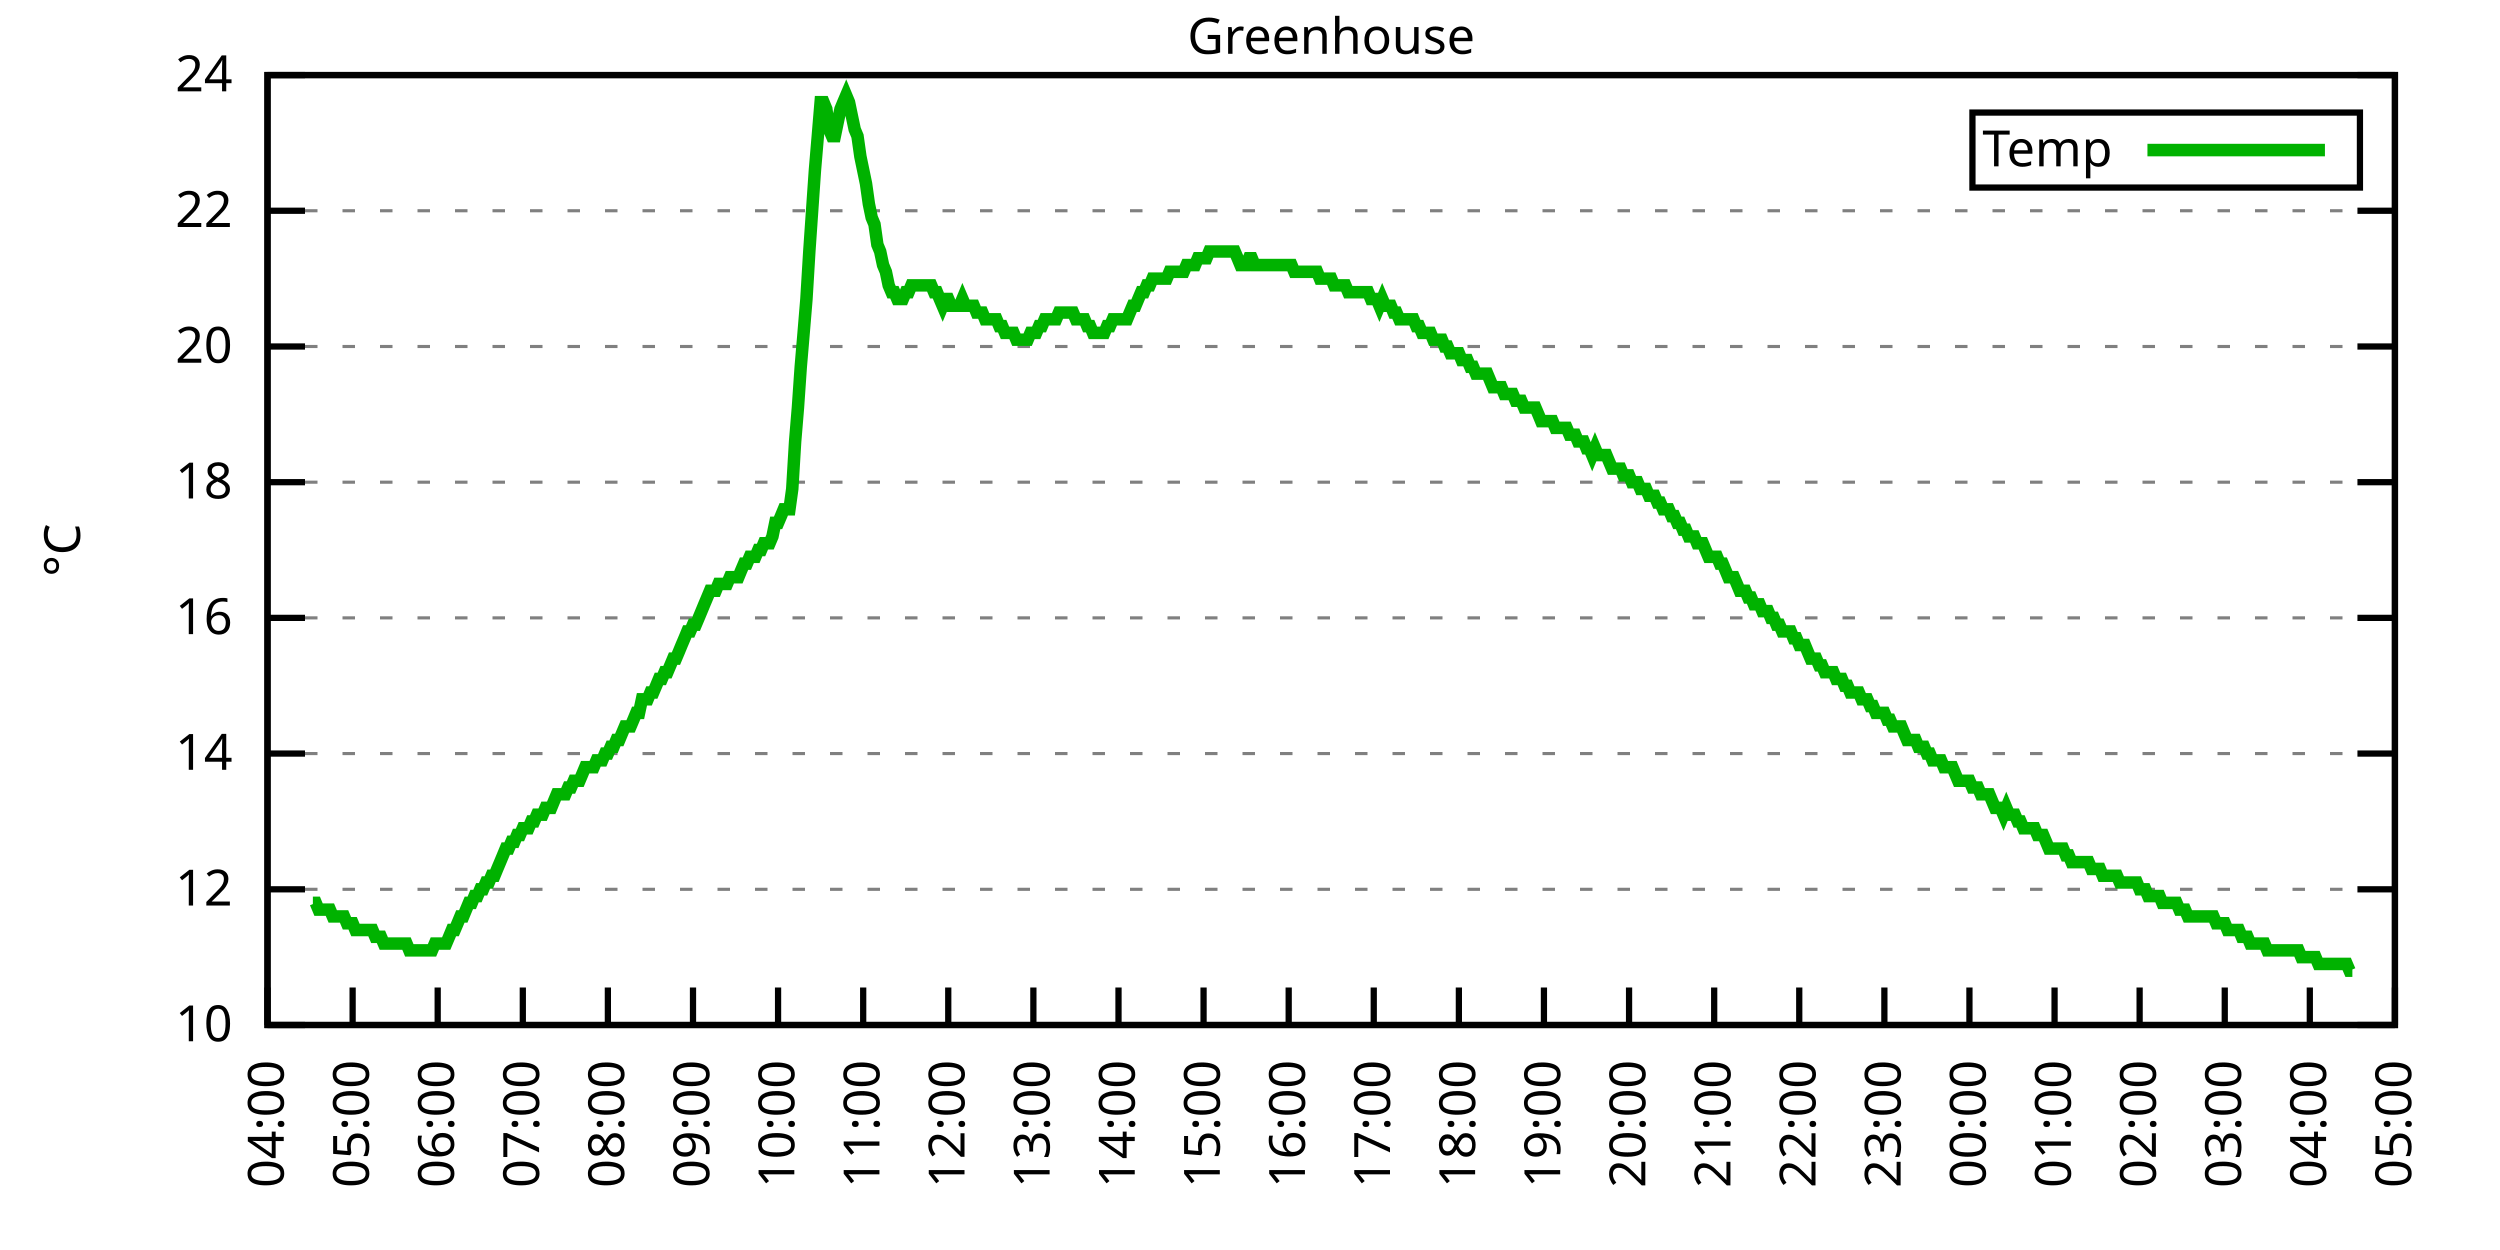
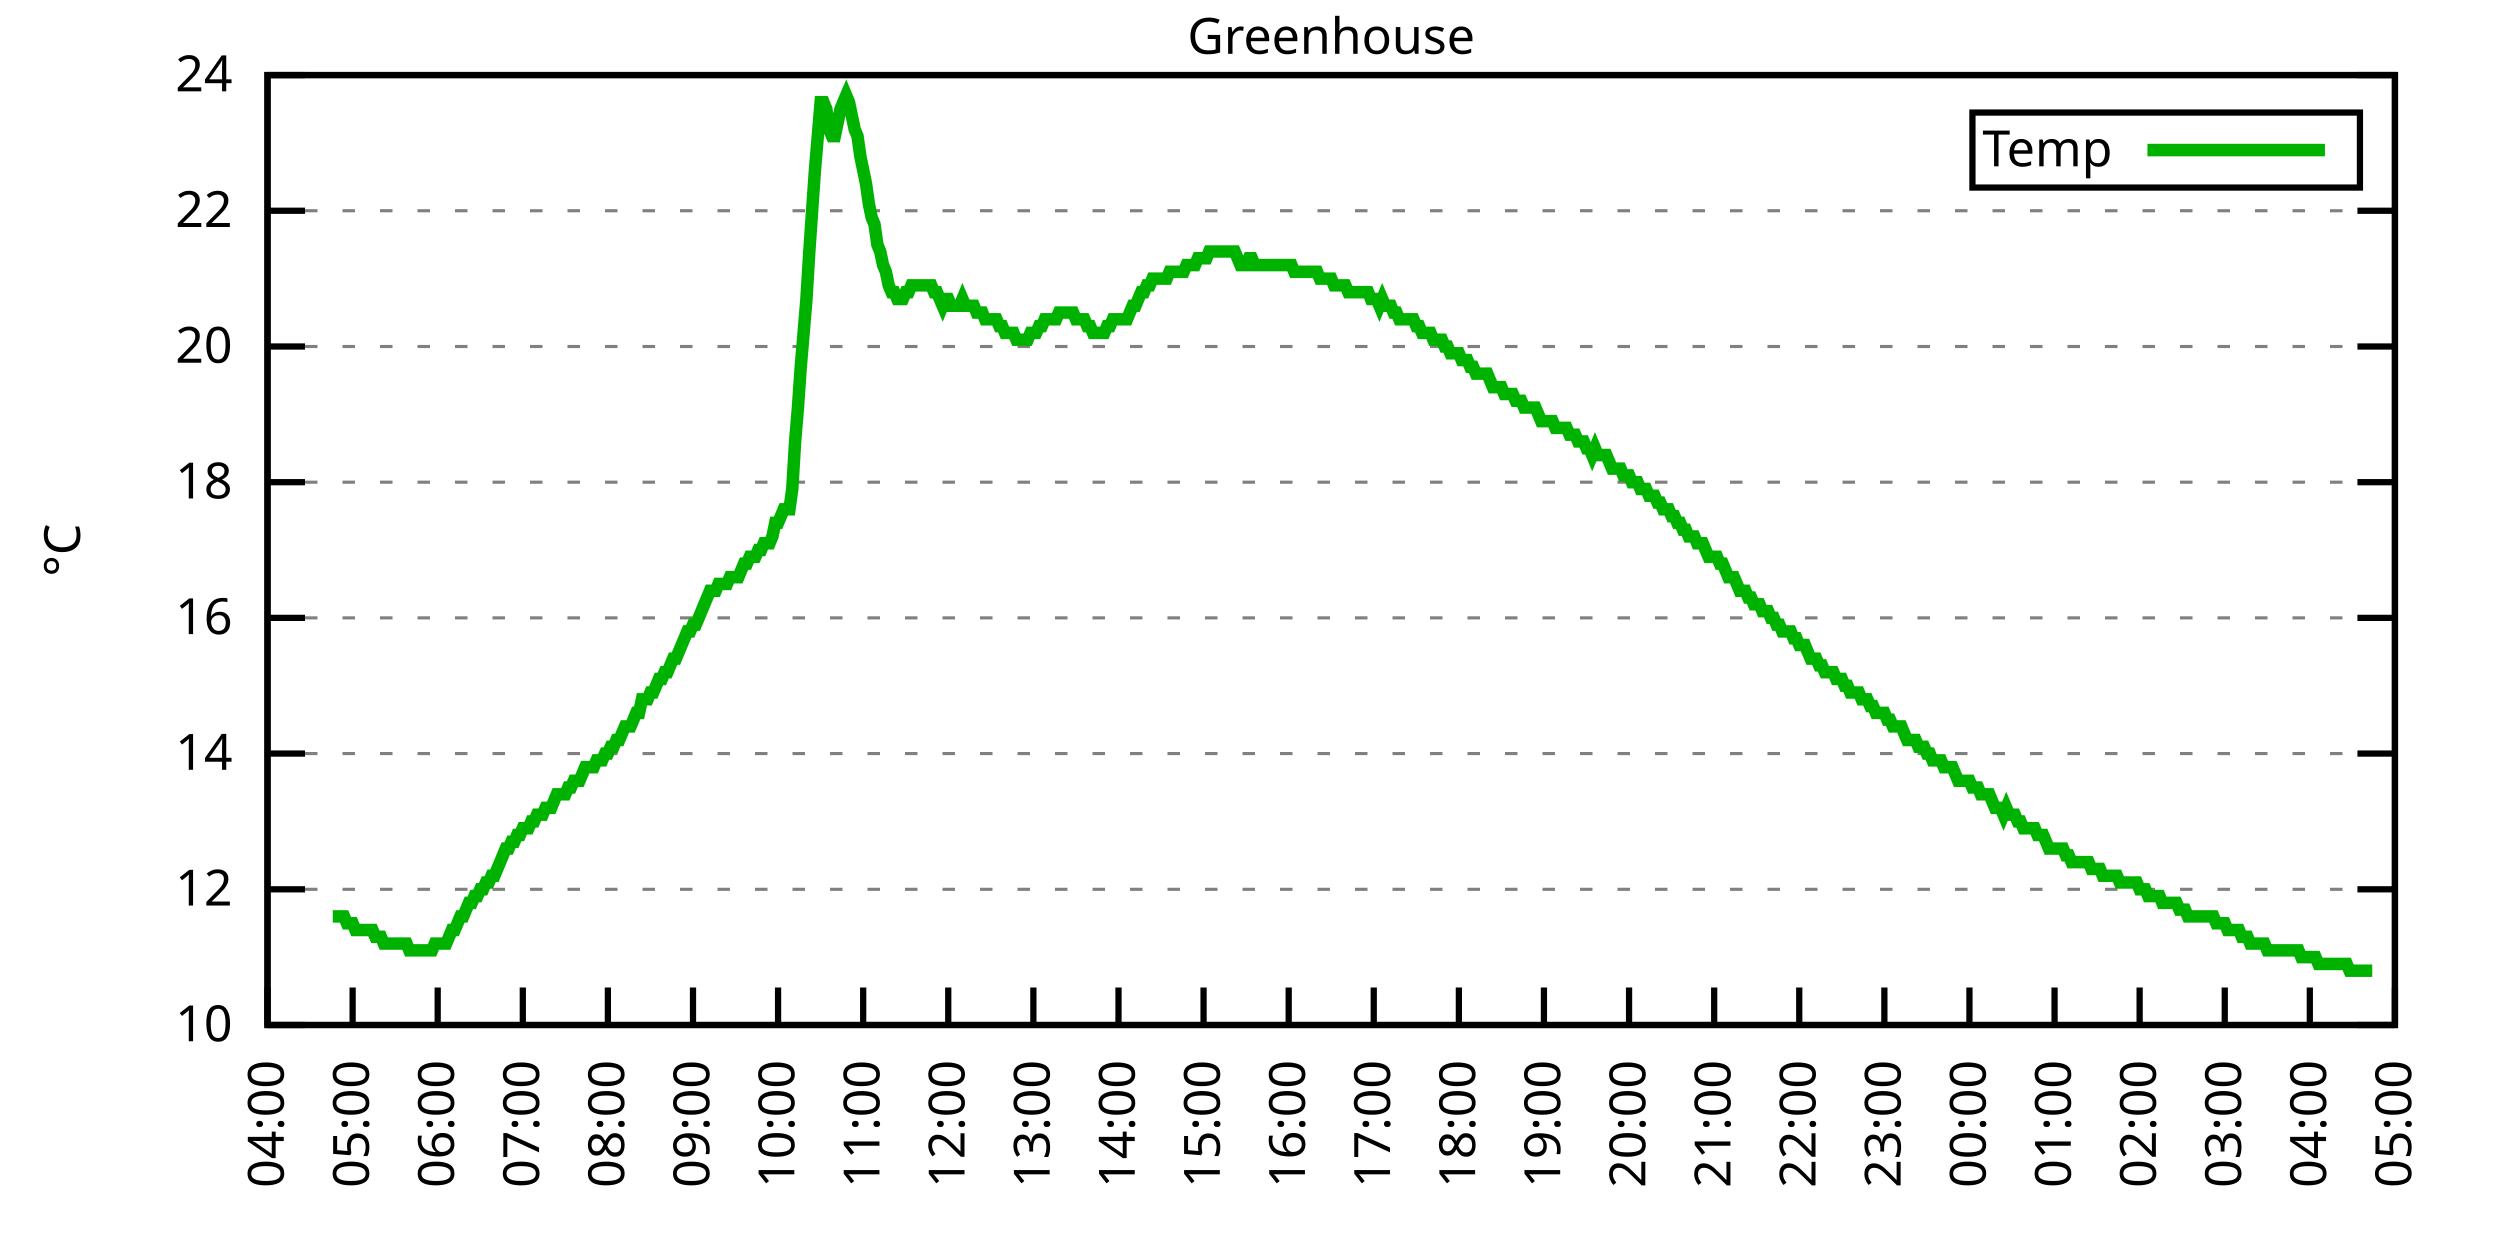
<svg xmlns="http://www.w3.org/2000/svg" xmlns:xlink="http://www.w3.org/1999/xlink" width="400" height="200" viewBox="0 0 400 200">
  <g id="gnuplot_canvas">
    <rect x="0" y="0" width="400" height="200" fill="none" />
    <defs>
      <circle id="gpDot" r="0.5" stroke-width="0.5" stroke="currentColor" />
      <path id="gpPt0" stroke-width="0.333" stroke="currentColor" d="M-1,0 h2 M0,-1 v2" />
      <path id="gpPt1" stroke-width="0.333" stroke="currentColor" d="M-1,-1 L1,1 M1,-1 L-1,1" />
      <path id="gpPt2" stroke-width="0.333" stroke="currentColor" d="M-1,0 L1,0 M0,-1 L0,1 M-1,-1 L1,1 M-1,1 L1,-1" />
      <rect id="gpPt3" stroke-width="0.333" stroke="currentColor" x="-1" y="-1" width="2" height="2" />
      <rect id="gpPt4" stroke-width="0.333" stroke="currentColor" fill="currentColor" x="-1" y="-1" width="2" height="2" />
      <circle id="gpPt5" stroke-width="0.333" stroke="currentColor" cx="0" cy="0" r="1" />
      <use xlink:href="#gpPt5" id="gpPt6" fill="currentColor" stroke="none" />
      <path id="gpPt7" stroke-width="0.333" stroke="currentColor" d="M0,-1.33 L-1.33,0.67 L1.33,0.67 z" />
      <use xlink:href="#gpPt7" id="gpPt8" fill="currentColor" stroke="none" />
      <use xlink:href="#gpPt7" id="gpPt9" stroke="currentColor" transform="rotate(180)" />
      <use xlink:href="#gpPt9" id="gpPt10" fill="currentColor" stroke="none" />
      <use xlink:href="#gpPt3" id="gpPt11" stroke="currentColor" transform="rotate(45)" />
      <use xlink:href="#gpPt11" id="gpPt12" fill="currentColor" stroke="none" />
      <path id="gpPt13" stroke-width="0.333" stroke="currentColor" d="M0,1.330 L1.265,0.411 L0.782,-1.067 L-0.782,-1.076 L-1.265,0.411 z" />
      <use xlink:href="#gpPt13" id="gpPt14" fill="currentColor" stroke="none" />
      <filter id="textbox" filterUnits="objectBoundingBox" x="0" y="0" height="1" width="1">
        <feFlood flood-color="white" flood-opacity="1" result="bgnd" />
        <feComposite in="SourceGraphic" in2="bgnd" operator="atop" />
      </filter>
      <filter id="greybox" filterUnits="objectBoundingBox" x="0" y="0" height="1" width="1">
        <feFlood flood-color="lightgrey" flood-opacity="1" result="grey" />
        <feComposite in="SourceGraphic" in2="grey" operator="atop" />
      </filter>
    </defs>
    <g fill="none" color="white" stroke="currentColor" stroke-width="1.00" stroke-linecap="butt" stroke-linejoin="miter">
</g>
    <g fill="none" color="black" stroke="currentColor" stroke-width="1.00" stroke-linecap="butt" stroke-linejoin="miter">
      <g stroke="none" shape-rendering="crispEdges">
        <polygon fill="rgb(255, 255, 255)" points="42.80,164.00 383.18,164.00 383.18,12.02 42.80,12.02 " />
      </g>
    </g>
    <g fill="none" color="black" stroke="currentColor" stroke-width="1.00" stroke-linecap="butt" stroke-linejoin="miter">
</g>
    <g fill="none" color="black" stroke="black" stroke-width="0.50" stroke-linecap="butt" stroke-linejoin="miter">
</g>
    <g fill="none" color="gray" stroke="currentColor" stroke-width="0.50" stroke-linecap="butt" stroke-linejoin="miter">
      <path stroke="gray" stroke-dasharray="2,4" class="gridline" d="M42.80,164.00 L383.19,164.00  " />
    </g>
    <g fill="none" color="gray" stroke="gray" stroke-width="1.00" stroke-linecap="butt" stroke-linejoin="miter">
</g>
    <g fill="none" color="black" stroke="currentColor" stroke-width="1.00" stroke-linecap="butt" stroke-linejoin="miter">
      <path stroke="black" d="M42.80,164.00 L48.80,164.00 M383.19,164.00 L377.19,164.00  " />
      <g transform="translate(37.20,166.60)" stroke="none" fill="black" font-family="Sans" font-size="8.00" text-anchor="end">
        <text>
          <tspan font-family="Sans"> 10</tspan>
        </text>
      </g>
    </g>
    <g fill="none" color="black" stroke="currentColor" stroke-width="1.00" stroke-linecap="butt" stroke-linejoin="miter">
</g>
    <g fill="none" color="black" stroke="black" stroke-width="0.50" stroke-linecap="butt" stroke-linejoin="miter">
</g>
    <g fill="none" color="gray" stroke="currentColor" stroke-width="0.50" stroke-linecap="butt" stroke-linejoin="miter">
      <path stroke="gray" stroke-dasharray="2,4" class="gridline" d="M42.80,142.29 L383.19,142.29  " />
    </g>
    <g fill="none" color="gray" stroke="gray" stroke-width="1.00" stroke-linecap="butt" stroke-linejoin="miter">
</g>
    <g fill="none" color="black" stroke="currentColor" stroke-width="1.00" stroke-linecap="butt" stroke-linejoin="miter">
      <path stroke="black" d="M42.80,142.29 L48.80,142.29 M383.19,142.29 L377.19,142.29  " />
      <g transform="translate(37.20,144.89)" stroke="none" fill="black" font-family="Sans" font-size="8.00" text-anchor="end">
        <text>
          <tspan font-family="Sans"> 12</tspan>
        </text>
      </g>
    </g>
    <g fill="none" color="black" stroke="currentColor" stroke-width="1.00" stroke-linecap="butt" stroke-linejoin="miter">
</g>
    <g fill="none" color="black" stroke="black" stroke-width="0.50" stroke-linecap="butt" stroke-linejoin="miter">
</g>
    <g fill="none" color="gray" stroke="currentColor" stroke-width="0.50" stroke-linecap="butt" stroke-linejoin="miter">
      <path stroke="gray" stroke-dasharray="2,4" class="gridline" d="M42.80,120.57 L383.19,120.57  " />
    </g>
    <g fill="none" color="gray" stroke="gray" stroke-width="1.00" stroke-linecap="butt" stroke-linejoin="miter">
</g>
    <g fill="none" color="black" stroke="currentColor" stroke-width="1.00" stroke-linecap="butt" stroke-linejoin="miter">
      <path stroke="black" d="M42.80,120.57 L48.80,120.57 M383.19,120.57 L377.19,120.57  " />
      <g transform="translate(37.20,123.17)" stroke="none" fill="black" font-family="Sans" font-size="8.00" text-anchor="end">
        <text>
          <tspan font-family="Sans"> 14</tspan>
        </text>
      </g>
    </g>
    <g fill="none" color="black" stroke="currentColor" stroke-width="1.00" stroke-linecap="butt" stroke-linejoin="miter">
</g>
    <g fill="none" color="black" stroke="black" stroke-width="0.50" stroke-linecap="butt" stroke-linejoin="miter">
</g>
    <g fill="none" color="gray" stroke="currentColor" stroke-width="0.50" stroke-linecap="butt" stroke-linejoin="miter">
      <path stroke="gray" stroke-dasharray="2,4" class="gridline" d="M42.80,98.86 L383.19,98.86  " />
    </g>
    <g fill="none" color="gray" stroke="gray" stroke-width="1.00" stroke-linecap="butt" stroke-linejoin="miter">
</g>
    <g fill="none" color="black" stroke="currentColor" stroke-width="1.00" stroke-linecap="butt" stroke-linejoin="miter">
      <path stroke="black" d="M42.80,98.86 L48.80,98.86 M383.19,98.86 L377.19,98.86  " />
      <g transform="translate(37.20,101.46)" stroke="none" fill="black" font-family="Sans" font-size="8.00" text-anchor="end">
        <text>
          <tspan font-family="Sans"> 16</tspan>
        </text>
      </g>
    </g>
    <g fill="none" color="black" stroke="currentColor" stroke-width="1.00" stroke-linecap="butt" stroke-linejoin="miter">
</g>
    <g fill="none" color="black" stroke="black" stroke-width="0.50" stroke-linecap="butt" stroke-linejoin="miter">
</g>
    <g fill="none" color="gray" stroke="currentColor" stroke-width="0.50" stroke-linecap="butt" stroke-linejoin="miter">
      <path stroke="gray" stroke-dasharray="2,4" class="gridline" d="M42.80,77.15 L383.19,77.15  " />
    </g>
    <g fill="none" color="gray" stroke="gray" stroke-width="1.00" stroke-linecap="butt" stroke-linejoin="miter">
</g>
    <g fill="none" color="black" stroke="currentColor" stroke-width="1.00" stroke-linecap="butt" stroke-linejoin="miter">
      <path stroke="black" d="M42.80,77.15 L48.80,77.15 M383.19,77.15 L377.19,77.15  " />
      <g transform="translate(37.20,79.75)" stroke="none" fill="black" font-family="Sans" font-size="8.00" text-anchor="end">
        <text>
          <tspan font-family="Sans"> 18</tspan>
        </text>
      </g>
    </g>
    <g fill="none" color="black" stroke="currentColor" stroke-width="1.00" stroke-linecap="butt" stroke-linejoin="miter">
</g>
    <g fill="none" color="black" stroke="black" stroke-width="0.50" stroke-linecap="butt" stroke-linejoin="miter">
</g>
    <g fill="none" color="gray" stroke="currentColor" stroke-width="0.50" stroke-linecap="butt" stroke-linejoin="miter">
      <path stroke="gray" stroke-dasharray="2,4" class="gridline" d="M42.80,55.44 L383.19,55.44  " />
    </g>
    <g fill="none" color="gray" stroke="gray" stroke-width="1.00" stroke-linecap="butt" stroke-linejoin="miter">
</g>
    <g fill="none" color="black" stroke="currentColor" stroke-width="1.00" stroke-linecap="butt" stroke-linejoin="miter">
      <path stroke="black" d="M42.80,55.44 L48.80,55.44 M383.19,55.44 L377.19,55.44  " />
      <g transform="translate(37.20,58.04)" stroke="none" fill="black" font-family="Sans" font-size="8.00" text-anchor="end">
        <text>
          <tspan font-family="Sans"> 20</tspan>
        </text>
      </g>
    </g>
    <g fill="none" color="black" stroke="currentColor" stroke-width="1.00" stroke-linecap="butt" stroke-linejoin="miter">
</g>
    <g fill="none" color="black" stroke="black" stroke-width="0.50" stroke-linecap="butt" stroke-linejoin="miter">
</g>
    <g fill="none" color="gray" stroke="currentColor" stroke-width="0.50" stroke-linecap="butt" stroke-linejoin="miter">
      <path stroke="gray" stroke-dasharray="2,4" class="gridline" d="M42.80,33.72 L383.19,33.72  " />
    </g>
    <g fill="none" color="gray" stroke="gray" stroke-width="1.00" stroke-linecap="butt" stroke-linejoin="miter">
</g>
    <g fill="none" color="black" stroke="currentColor" stroke-width="1.00" stroke-linecap="butt" stroke-linejoin="miter">
      <path stroke="black" d="M42.80,33.72 L48.80,33.72 M383.19,33.72 L377.19,33.72  " />
      <g transform="translate(37.20,36.32)" stroke="none" fill="black" font-family="Sans" font-size="8.00" text-anchor="end">
        <text>
          <tspan font-family="Sans"> 22</tspan>
        </text>
      </g>
    </g>
    <g fill="none" color="black" stroke="currentColor" stroke-width="1.00" stroke-linecap="butt" stroke-linejoin="miter">
</g>
    <g fill="none" color="black" stroke="black" stroke-width="0.50" stroke-linecap="butt" stroke-linejoin="miter">
</g>
    <g fill="none" color="gray" stroke="currentColor" stroke-width="0.50" stroke-linecap="butt" stroke-linejoin="miter">
      <path stroke="gray" stroke-dasharray="2,4" class="gridline" d="M42.80,12.01 L383.19,12.01  " />
    </g>
    <g fill="none" color="gray" stroke="gray" stroke-width="1.00" stroke-linecap="butt" stroke-linejoin="miter">
</g>
    <g fill="none" color="black" stroke="currentColor" stroke-width="1.00" stroke-linecap="butt" stroke-linejoin="miter">
      <path stroke="black" d="M42.80,12.01 L48.80,12.01 M383.19,12.01 L377.19,12.01  " />
      <g transform="translate(37.20,14.61)" stroke="none" fill="black" font-family="Sans" font-size="8.00" text-anchor="end">
        <text>
          <tspan font-family="Sans"> 24</tspan>
        </text>
      </g>
    </g>
    <g fill="none" color="black" stroke="currentColor" stroke-width="1.00" stroke-linecap="butt" stroke-linejoin="miter">
      <path stroke="black" d="M42.80,164.00 L42.80,158.00  " />
      <g transform="translate(45.40,169.60) rotate(270.00)" stroke="none" fill="black" font-family="Sans" font-size="8.00" text-anchor="end">
        <text>
          <tspan font-family="Sans">04:00</tspan>
        </text>
      </g>
    </g>
    <g fill="none" color="black" stroke="currentColor" stroke-width="1.00" stroke-linecap="butt" stroke-linejoin="miter">
      <path stroke="black" d="M56.42,164.00 L56.42,158.00  " />
      <g transform="translate(59.02,169.60) rotate(270.00)" stroke="none" fill="black" font-family="Sans" font-size="8.00" text-anchor="end">
        <text>
          <tspan font-family="Sans">05:00</tspan>
        </text>
      </g>
    </g>
    <g fill="none" color="black" stroke="currentColor" stroke-width="1.00" stroke-linecap="butt" stroke-linejoin="miter">
      <path stroke="black" d="M70.03,164.00 L70.03,158.00  " />
      <g transform="translate(72.63,169.60) rotate(270.00)" stroke="none" fill="black" font-family="Sans" font-size="8.00" text-anchor="end">
        <text>
          <tspan font-family="Sans">06:00</tspan>
        </text>
      </g>
    </g>
    <g fill="none" color="black" stroke="currentColor" stroke-width="1.00" stroke-linecap="butt" stroke-linejoin="miter">
      <path stroke="black" d="M83.65,164.00 L83.65,158.00  " />
      <g transform="translate(86.25,169.60) rotate(270.00)" stroke="none" fill="black" font-family="Sans" font-size="8.00" text-anchor="end">
        <text>
          <tspan font-family="Sans">07:00</tspan>
        </text>
      </g>
    </g>
    <g fill="none" color="black" stroke="currentColor" stroke-width="1.00" stroke-linecap="butt" stroke-linejoin="miter">
      <path stroke="black" d="M97.26,164.00 L97.26,158.00  " />
      <g transform="translate(99.86,169.60) rotate(270.00)" stroke="none" fill="black" font-family="Sans" font-size="8.00" text-anchor="end">
        <text>
          <tspan font-family="Sans">08:00</tspan>
        </text>
      </g>
    </g>
    <g fill="none" color="black" stroke="currentColor" stroke-width="1.00" stroke-linecap="butt" stroke-linejoin="miter">
      <path stroke="black" d="M110.88,164.00 L110.88,158.00  " />
      <g transform="translate(113.48,169.60) rotate(270.00)" stroke="none" fill="black" font-family="Sans" font-size="8.00" text-anchor="end">
        <text>
          <tspan font-family="Sans">09:00</tspan>
        </text>
      </g>
    </g>
    <g fill="none" color="black" stroke="currentColor" stroke-width="1.00" stroke-linecap="butt" stroke-linejoin="miter">
      <path stroke="black" d="M124.49,164.00 L124.49,158.00  " />
      <g transform="translate(127.09,169.60) rotate(270.00)" stroke="none" fill="black" font-family="Sans" font-size="8.00" text-anchor="end">
        <text>
          <tspan font-family="Sans">10:00</tspan>
        </text>
      </g>
    </g>
    <g fill="none" color="black" stroke="currentColor" stroke-width="1.00" stroke-linecap="butt" stroke-linejoin="miter">
      <path stroke="black" d="M138.11,164.00 L138.11,158.00  " />
      <g transform="translate(140.71,169.60) rotate(270.00)" stroke="none" fill="black" font-family="Sans" font-size="8.00" text-anchor="end">
        <text>
          <tspan font-family="Sans">11:00</tspan>
        </text>
      </g>
    </g>
    <g fill="none" color="black" stroke="currentColor" stroke-width="1.00" stroke-linecap="butt" stroke-linejoin="miter">
      <path stroke="black" d="M151.72,164.00 L151.72,158.00  " />
      <g transform="translate(154.32,169.60) rotate(270.00)" stroke="none" fill="black" font-family="Sans" font-size="8.00" text-anchor="end">
        <text>
          <tspan font-family="Sans">12:00</tspan>
        </text>
      </g>
    </g>
    <g fill="none" color="black" stroke="currentColor" stroke-width="1.00" stroke-linecap="butt" stroke-linejoin="miter">
      <path stroke="black" d="M165.34,164.00 L165.34,158.00  " />
      <g transform="translate(167.94,169.60) rotate(270.00)" stroke="none" fill="black" font-family="Sans" font-size="8.00" text-anchor="end">
        <text>
          <tspan font-family="Sans">13:00</tspan>
        </text>
      </g>
    </g>
    <g fill="none" color="black" stroke="currentColor" stroke-width="1.00" stroke-linecap="butt" stroke-linejoin="miter">
      <path stroke="black" d="M178.96,164.00 L178.96,158.00  " />
      <g transform="translate(181.56,169.60) rotate(270.00)" stroke="none" fill="black" font-family="Sans" font-size="8.00" text-anchor="end">
        <text>
          <tspan font-family="Sans">14:00</tspan>
        </text>
      </g>
    </g>
    <g fill="none" color="black" stroke="currentColor" stroke-width="1.00" stroke-linecap="butt" stroke-linejoin="miter">
      <path stroke="black" d="M192.57,164.00 L192.57,158.00  " />
      <g transform="translate(195.17,169.60) rotate(270.00)" stroke="none" fill="black" font-family="Sans" font-size="8.00" text-anchor="end">
        <text>
          <tspan font-family="Sans">15:00</tspan>
        </text>
      </g>
    </g>
    <g fill="none" color="black" stroke="currentColor" stroke-width="1.00" stroke-linecap="butt" stroke-linejoin="miter">
      <path stroke="black" d="M206.19,164.00 L206.19,158.00  " />
      <g transform="translate(208.79,169.60) rotate(270.00)" stroke="none" fill="black" font-family="Sans" font-size="8.00" text-anchor="end">
        <text>
          <tspan font-family="Sans">16:00</tspan>
        </text>
      </g>
    </g>
    <g fill="none" color="black" stroke="currentColor" stroke-width="1.00" stroke-linecap="butt" stroke-linejoin="miter">
      <path stroke="black" d="M219.80,164.00 L219.80,158.00  " />
      <g transform="translate(222.40,169.60) rotate(270.00)" stroke="none" fill="black" font-family="Sans" font-size="8.00" text-anchor="end">
        <text>
          <tspan font-family="Sans">17:00</tspan>
        </text>
      </g>
    </g>
    <g fill="none" color="black" stroke="currentColor" stroke-width="1.00" stroke-linecap="butt" stroke-linejoin="miter">
      <path stroke="black" d="M233.42,164.00 L233.42,158.00  " />
      <g transform="translate(236.02,169.60) rotate(270.00)" stroke="none" fill="black" font-family="Sans" font-size="8.00" text-anchor="end">
        <text>
          <tspan font-family="Sans">18:00</tspan>
        </text>
      </g>
    </g>
    <g fill="none" color="black" stroke="currentColor" stroke-width="1.00" stroke-linecap="butt" stroke-linejoin="miter">
      <path stroke="black" d="M247.03,164.00 L247.03,158.00  " />
      <g transform="translate(249.63,169.60) rotate(270.00)" stroke="none" fill="black" font-family="Sans" font-size="8.00" text-anchor="end">
        <text>
          <tspan font-family="Sans">19:00</tspan>
        </text>
      </g>
    </g>
    <g fill="none" color="black" stroke="currentColor" stroke-width="1.00" stroke-linecap="butt" stroke-linejoin="miter">
      <path stroke="black" d="M260.65,164.00 L260.65,158.00  " />
      <g transform="translate(263.25,169.60) rotate(270.00)" stroke="none" fill="black" font-family="Sans" font-size="8.00" text-anchor="end">
        <text>
          <tspan font-family="Sans">20:00</tspan>
        </text>
      </g>
    </g>
    <g fill="none" color="black" stroke="currentColor" stroke-width="1.00" stroke-linecap="butt" stroke-linejoin="miter">
      <path stroke="black" d="M274.27,164.00 L274.27,158.00  " />
      <g transform="translate(276.87,169.60) rotate(270.00)" stroke="none" fill="black" font-family="Sans" font-size="8.00" text-anchor="end">
        <text>
          <tspan font-family="Sans">21:00</tspan>
        </text>
      </g>
    </g>
    <g fill="none" color="black" stroke="currentColor" stroke-width="1.00" stroke-linecap="butt" stroke-linejoin="miter">
      <path stroke="black" d="M287.88,164.00 L287.88,158.00  " />
      <g transform="translate(290.48,169.60) rotate(270.00)" stroke="none" fill="black" font-family="Sans" font-size="8.00" text-anchor="end">
        <text>
          <tspan font-family="Sans">22:00</tspan>
        </text>
      </g>
    </g>
    <g fill="none" color="black" stroke="currentColor" stroke-width="1.00" stroke-linecap="butt" stroke-linejoin="miter">
      <path stroke="black" d="M301.50,164.00 L301.50,158.00  " />
      <g transform="translate(304.10,169.60) rotate(270.00)" stroke="none" fill="black" font-family="Sans" font-size="8.00" text-anchor="end">
        <text>
          <tspan font-family="Sans">23:00</tspan>
        </text>
      </g>
    </g>
    <g fill="none" color="black" stroke="currentColor" stroke-width="1.00" stroke-linecap="butt" stroke-linejoin="miter">
      <path stroke="black" d="M315.11,164.00 L315.11,158.00  " />
      <g transform="translate(317.71,169.60) rotate(270.00)" stroke="none" fill="black" font-family="Sans" font-size="8.00" text-anchor="end">
        <text>
          <tspan font-family="Sans">00:00</tspan>
        </text>
      </g>
    </g>
    <g fill="none" color="black" stroke="currentColor" stroke-width="1.00" stroke-linecap="butt" stroke-linejoin="miter">
      <path stroke="black" d="M328.73,164.00 L328.73,158.00  " />
      <g transform="translate(331.33,169.60) rotate(270.00)" stroke="none" fill="black" font-family="Sans" font-size="8.00" text-anchor="end">
        <text>
          <tspan font-family="Sans">01:00</tspan>
        </text>
      </g>
    </g>
    <g fill="none" color="black" stroke="currentColor" stroke-width="1.00" stroke-linecap="butt" stroke-linejoin="miter">
      <path stroke="black" d="M342.34,164.00 L342.34,158.00  " />
      <g transform="translate(344.94,169.60) rotate(270.00)" stroke="none" fill="black" font-family="Sans" font-size="8.00" text-anchor="end">
        <text>
          <tspan font-family="Sans">02:00</tspan>
        </text>
      </g>
    </g>
    <g fill="none" color="black" stroke="currentColor" stroke-width="1.00" stroke-linecap="butt" stroke-linejoin="miter">
      <path stroke="black" d="M355.96,164.00 L355.96,158.00  " />
      <g transform="translate(358.56,169.60) rotate(270.00)" stroke="none" fill="black" font-family="Sans" font-size="8.00" text-anchor="end">
        <text>
          <tspan font-family="Sans">03:00</tspan>
        </text>
      </g>
    </g>
    <g fill="none" color="black" stroke="currentColor" stroke-width="1.00" stroke-linecap="butt" stroke-linejoin="miter">
      <path stroke="black" d="M369.57,164.00 L369.57,158.00  " />
      <g transform="translate(372.17,169.60) rotate(270.00)" stroke="none" fill="black" font-family="Sans" font-size="8.00" text-anchor="end">
        <text>
          <tspan font-family="Sans">04:00</tspan>
        </text>
      </g>
    </g>
    <g fill="none" color="black" stroke="currentColor" stroke-width="1.00" stroke-linecap="butt" stroke-linejoin="miter">
      <path stroke="black" d="M383.19,164.00 L383.19,158.00  " />
      <g transform="translate(385.79,169.60) rotate(270.00)" stroke="none" fill="black" font-family="Sans" font-size="8.00" text-anchor="end">
        <text>
          <tspan font-family="Sans">05:00</tspan>
        </text>
      </g>
    </g>
    <g fill="none" color="black" stroke="currentColor" stroke-width="1.00" stroke-linecap="butt" stroke-linejoin="miter">
</g>
    <g fill="none" color="black" stroke="currentColor" stroke-width="1.00" stroke-linecap="butt" stroke-linejoin="miter">
      <path stroke="black" d="M42.80,12.01 L42.80,164.00 L383.19,164.00 L383.19,12.01 L42.80,12.01 Z  " />
    </g>
    <g fill="none" color="black" stroke="currentColor" stroke-width="1.00" stroke-linecap="butt" stroke-linejoin="miter">
</g>
    <g fill="none" color="black" stroke="currentColor" stroke-width="1.00" stroke-linecap="butt" stroke-linejoin="miter">
      <path stroke="black" d="M315.59,30.01 L315.59,18.01 L377.59,18.01 L377.59,30.01 L315.59,30.01 Z  " />
    </g>
    <g id="Greenhouse_plot_1">
      <g fill="none" color="white" stroke="black" stroke-width="2.00" stroke-linecap="butt" stroke-linejoin="miter">
</g>
      <g fill="none" color="black" stroke="currentColor" stroke-width="2.00" stroke-linecap="butt" stroke-linejoin="miter">
        <g transform="translate(337.99,26.61)" stroke="none" fill="black" font-family="Sans" font-size="8.00" text-anchor="end">
          <text>
            <tspan font-family="Sans">Temp</tspan>
          </text>
        </g>
      </g>
      <g fill="none" color="black" stroke="currentColor" stroke-width="2.00" stroke-linecap="butt" stroke-linejoin="miter">
-         <path stroke="rgb(  0, 178,   0)" d="M343.59,24.01 L371.99,24.01 M50.06,144.46 L50.52,144.46 L50.97,145.54 L51.42,145.54 L51.88,145.54 L52.33,145.54   L52.78,145.54 L53.24,146.63 L53.69,146.63 L54.15,146.63 L54.60,146.63 L55.05,146.63 L55.51,147.72 L55.96,147.72   L56.42,147.72 L56.87,148.80 L57.32,148.80 L57.78,148.80 L58.23,148.80 L58.68,148.80 L59.14,148.80 L59.59,148.80   L60.05,149.89 L60.50,149.89 L60.95,149.89 L61.41,150.97 L61.86,150.97 L62.32,150.97 L62.77,150.97 L63.22,150.97   L63.68,150.97 L64.13,150.97 L64.58,150.97 L65.04,150.97 L65.49,152.06 L65.95,152.06 L66.40,152.06 L66.85,152.06   L67.31,152.06 L67.76,152.06 L68.22,152.06 L68.67,152.06 L69.12,152.06 L69.58,150.97 L70.03,150.97 L70.49,150.97   L70.94,150.97 L71.39,150.97 L71.85,149.89 L72.30,148.80 L72.75,148.80 L73.21,147.72 L73.66,146.63 L74.12,146.63   L74.57,145.54 L75.02,144.46 L75.48,144.46 L75.93,143.37 L76.39,143.37 L76.84,142.29 L77.29,142.29 L77.75,141.20   L78.20,141.20 L78.65,140.12 L79.11,140.12 L79.56,139.03 L80.02,137.94 L80.47,136.86 L80.92,135.77 L81.38,135.77   L81.83,134.69 L82.29,134.69 L82.74,133.60 L83.19,133.60 L83.65,132.52 L84.10,132.52 L84.55,132.52 L85.01,131.43   L85.46,131.43 L85.92,130.35 L86.37,130.35 L86.82,130.35 L87.28,129.26 L87.73,129.26 L88.19,129.26 L88.64,128.17   L89.09,127.09 L89.55,127.09 L90.00,127.09 L90.45,127.09 L90.91,126.00 L91.36,126.00 L91.82,124.92 L92.27,124.92   L92.72,124.92 L93.18,123.83 L93.63,122.75 L94.09,122.75 L94.54,122.75 L94.99,122.75 L95.45,121.66 L95.90,121.66   L96.35,121.66 L96.81,120.57 L97.26,120.57 L97.72,119.49 L98.17,119.49 L98.62,118.40 L99.08,118.40 L99.53,117.32   L99.99,116.23 L100.44,116.23 L100.89,116.23 L101.35,115.15 L101.80,114.06 L102.25,114.06 L102.71,111.89 L103.16,111.89   L103.62,111.89 L104.07,110.80 L104.52,110.80 L104.98,109.72 L105.43,108.63 L105.89,108.63 L106.34,107.55 L106.79,107.55   L107.25,106.46 L107.70,105.38 L108.15,105.38 L108.61,104.29 L109.06,103.20 L109.52,102.12 L109.97,101.03 L110.42,101.03   L110.88,99.95 L111.33,99.95 L111.79,98.86 L112.24,97.78 L112.69,96.69 L113.15,95.60 L113.60,94.52 L114.05,94.52   L114.51,94.52 L114.96,93.43 L115.42,93.43 L115.87,93.43 L116.32,93.43 L116.78,92.35 L117.23,92.35 L117.69,92.35   L118.14,92.35 L118.59,91.26 L119.05,90.18 L119.50,90.18 L119.96,89.09 L120.41,89.09 L120.86,89.09 L121.32,88.00   L121.77,88.00 L122.22,86.92 L122.68,86.92 L123.13,86.92 L123.59,85.83 L124.04,83.66 L124.49,83.66 L124.95,82.58   L125.40,81.49 L125.86,81.49 L126.31,81.49 L126.76,78.23 L127.22,70.63 L127.67,65.21 L128.12,58.69 L128.58,53.26   L129.03,47.84 L129.49,40.24 L129.94,33.72 L130.39,27.21 L130.85,21.78 L131.30,16.35 L131.76,16.35 L132.21,17.44   L132.66,20.70 L133.12,21.78 L133.57,21.78 L134.02,19.61 L134.48,17.44 L134.93,16.35 L135.39,15.27 L135.84,16.35   L136.29,18.52 L136.75,20.70 L137.20,21.78 L137.66,25.04 L138.11,27.21 L138.56,29.38 L139.02,32.64 L139.47,34.81   L139.92,35.89 L140.38,39.15 L140.83,40.24 L141.29,42.41 L141.74,43.49 L142.19,45.66 L142.65,46.75 L143.10,46.75   L143.56,47.84 L144.01,47.84 L144.46,47.84 L144.92,46.75 L145.37,46.75 L145.82,45.66 L146.28,45.66 L146.73,45.66   L147.19,45.66 L147.64,45.66 L148.09,45.66 L148.55,45.66 L149.00,45.66 L149.46,46.75 L149.91,46.75 L150.36,47.84   L150.82,48.92 L151.27,47.84 L151.72,47.84 L152.18,48.92 L152.63,48.92 L153.09,48.92 L153.54,48.92 L153.99,47.84   L154.45,48.92 L154.90,48.92 L155.36,48.92 L155.81,48.92 L156.26,50.01 L156.72,50.01 L157.17,50.01 L157.62,51.09   L158.08,51.09 L158.53,51.09 L158.99,51.09 L159.44,51.09 L159.89,52.18 L160.35,52.18 L160.80,53.26 L161.26,53.26   L161.71,53.26 L162.16,53.26 L162.62,54.35 L163.07,54.35 L163.52,54.35 L163.98,54.35 L164.43,54.35 L164.89,53.26   L165.34,53.26 L165.79,53.26 L166.25,52.18 L166.70,52.18 L167.16,51.09 L167.61,51.09 L168.06,51.09 L168.52,51.09   L168.97,51.09 L169.43,50.01 L169.88,50.01 L170.33,50.01 L170.79,50.01 L171.24,50.01 L171.69,50.01 L172.15,51.09   L172.60,51.09 L173.06,51.09 L173.51,51.09 L173.96,52.18 L174.42,52.18 L174.87,53.26 L175.33,53.26 L175.78,53.26   L176.23,53.26 L176.69,53.26 L177.14,52.18 L177.59,52.18 L178.05,51.09 L178.50,51.09 L178.96,51.09 L179.41,51.09   L179.86,51.09 L180.32,51.09 L180.77,50.01 L181.23,48.92 L181.68,48.92 L182.13,47.84 L182.59,46.75 L183.04,46.75   L183.49,45.66 L183.95,45.66 L184.40,44.58 L184.86,44.58 L185.31,44.58 L185.76,44.58 L186.22,44.58 L186.67,44.58   L187.13,43.49 L187.58,43.49 L188.03,43.49 L188.49,43.49 L188.94,43.49 L189.39,43.49 L189.85,42.41 L190.30,42.41   L190.76,42.41 L191.21,42.41 L191.66,41.32 L192.12,41.32 L192.57,41.32 L193.03,41.32 L193.48,40.24 L193.93,40.24   L194.39,40.24 L194.84,40.24 L195.29,40.24 L195.75,40.24 L196.20,40.24 L196.66,40.24 L197.11,40.24 L197.56,40.24   L198.02,41.32 L198.47,42.41 L198.93,42.41 L199.38,42.41 L199.83,41.32 L200.29,41.32 L200.74,42.41 L201.19,42.41   L201.65,42.41 L202.10,42.41 L202.56,42.41 L203.01,42.41 L203.46,42.41 L203.92,42.41 L204.37,42.41 L204.83,42.41   L205.28,42.41 L205.73,42.41 L206.19,42.41 L206.64,42.41 L207.09,43.49 L207.55,43.49 L208.00,43.49 L208.46,43.49   L208.91,43.49 L209.36,43.49 L209.82,43.49 L210.27,43.49 L210.73,43.49 L211.18,44.58 L211.63,44.58 L212.09,44.58   L212.54,44.58 L213.00,44.58 L213.45,45.66 L213.90,45.66 L214.36,45.66 L214.81,45.66 L215.26,45.66 L215.72,46.75   L216.17,46.75 L216.63,46.75 L217.08,46.75 L217.53,46.75 L217.99,46.75 L218.44,46.75 L218.90,46.75 L219.35,47.84   L219.80,47.84 L220.26,47.84 L220.71,48.92 L221.16,47.84 L221.62,48.92 L222.07,48.92 L222.53,48.92 L222.98,50.01   L223.43,50.01 L223.89,51.09 L224.34,51.09 L224.80,51.09 L225.25,51.09 L225.70,51.09 L226.16,51.09 L226.61,52.18   L227.06,52.18 L227.52,53.26 L227.97,53.26 L228.43,53.26 L228.88,53.26 L229.33,54.35 L229.79,54.35 L230.24,54.35   L230.70,54.35 L231.15,55.44 L231.60,55.44 L232.06,56.52 L232.51,56.52 L232.96,56.52 L233.42,56.52 L233.87,57.61   L234.33,57.61 L234.78,57.61 L235.23,58.69 L235.69,58.69 L236.14,59.78 L236.60,59.78 L237.05,59.78 L237.50,59.78   L237.96,59.78 L238.41,60.86 L238.86,61.95 L239.32,61.95 L239.77,61.95 L240.23,61.95 L240.68,63.04 L241.13,63.04   L241.59,63.04 L242.04,63.04 L242.50,64.12 L242.95,64.12 L243.40,64.12 L243.86,65.21 L244.31,65.21 L244.76,65.21   L245.22,65.21 L245.67,65.21 L246.13,66.29 L246.58,67.38 L247.03,67.38 L247.49,67.38 L247.94,67.38 L248.40,67.38   L248.85,68.46 L249.30,68.46 L249.76,68.46 L250.21,68.46 L250.66,68.46 L251.12,69.55 L251.57,69.55 L252.03,69.55   L252.48,70.63 L252.93,70.63 L253.39,70.63 L253.84,71.72 L254.30,71.72 L254.75,72.81 L255.20,71.72 L255.66,72.81   L256.11,72.81 L256.56,72.81 L257.02,72.81 L257.47,73.89 L257.93,74.98 L258.38,74.98 L258.83,74.98 L259.29,74.98   L259.74,76.06 L260.20,76.06 L260.65,76.06 L261.10,77.15 L261.56,77.15 L262.01,77.15 L262.47,78.23 L262.92,78.23   L263.37,78.23 L263.83,79.32 L264.28,79.32 L264.73,79.32 L265.19,80.41 L265.64,80.41 L266.10,81.49 L266.55,81.49   L267.00,81.49 L267.46,82.58 L267.91,82.58 L268.37,83.66 L268.82,83.66 L269.27,84.75 L269.73,84.75 L270.18,85.83   L270.63,85.83 L271.09,85.83 L271.54,86.92 L272.00,86.92 L272.45,86.92 L272.90,88.00 L273.36,89.09 L273.81,89.09   L274.27,89.09 L274.72,89.09 L275.17,90.18 L275.63,90.18 L276.08,91.26 L276.53,92.35 L276.99,92.35 L277.44,92.35   L277.90,93.43 L278.35,94.52 L278.80,94.52 L279.26,94.52 L279.71,95.60 L280.17,95.60 L280.62,96.69 L281.07,96.69   L281.53,96.69 L281.98,97.78 L282.43,97.78 L282.89,97.78 L283.34,98.86 L283.80,98.86 L284.25,99.95 L284.70,99.95   L285.16,101.03 L285.61,101.03 L286.07,101.03 L286.52,101.03 L286.97,102.12 L287.43,102.12 L287.88,103.20 L288.33,103.20   L288.79,103.20 L289.24,104.29 L289.70,105.38 L290.15,105.38 L290.60,105.38 L291.06,106.46 L291.51,106.46 L291.97,107.55   L292.42,107.55 L292.87,107.55 L293.33,107.55 L293.78,108.63 L294.23,108.63 L294.69,108.63 L295.14,109.72 L295.60,109.72   L296.05,110.80 L296.50,110.80 L296.96,110.80 L297.41,110.80 L297.87,111.89 L298.32,111.89 L298.77,111.89 L299.23,112.97   L299.68,112.97 L300.13,114.06 L300.59,114.06 L301.04,114.06 L301.50,114.06 L301.95,115.15 L302.40,115.15 L302.86,116.23   L303.31,116.23 L303.77,116.23 L304.22,116.23 L304.67,117.32 L305.13,118.40 L305.58,118.40 L306.03,118.40 L306.49,118.40   L306.94,119.49 L307.40,119.49 L307.85,119.49 L308.30,120.57 L308.76,120.57 L309.21,121.66 L309.67,121.66 L310.12,121.66   L310.57,121.66 L311.03,122.75 L311.48,122.75 L311.94,122.75 L312.39,122.75 L312.84,123.83 L313.30,124.92 L313.75,124.92   L314.20,124.92 L314.66,124.92 L315.11,124.92 L315.57,126.00 L316.02,126.00 L316.47,126.00 L316.93,127.09 L317.38,127.09   L317.84,127.09 L318.29,127.09 L318.74,128.17 L319.20,129.26 L319.65,129.26 L320.10,129.26 L320.56,130.35 L321.01,129.26   L321.47,130.35 L321.92,130.35 L322.37,130.35 L322.83,131.43 L323.28,131.43 L323.74,132.52 L324.19,132.52 L324.64,132.52   L325.10,132.52 L325.55,132.52 L326.00,133.60 L326.46,133.60 L326.91,133.60 L327.37,134.69 L327.82,135.77 L328.27,135.77   L328.73,135.77 L329.18,135.77 L329.64,135.77 L330.09,135.77 L330.54,136.86 L331.00,136.86 L331.45,137.94 L331.90,137.94   L332.36,137.94 L332.81,137.94 L333.27,137.94 L333.72,137.94 L334.17,137.94 L334.63,139.03 L335.08,139.03 L335.54,139.03   L335.99,139.03 L336.44,140.12 L336.90,140.12 L337.35,140.12 L337.80,140.12 L338.26,140.12 L338.71,140.12 L339.17,141.20   L339.62,141.20 L340.07,141.20 L340.53,141.20 L340.98,141.20 L341.44,141.20 L341.89,141.20 L342.34,142.29 L342.80,142.29   L343.25,142.29 L343.70,143.37 L344.16,143.37 L344.61,143.37 L345.07,143.37 L345.52,143.37 L345.97,144.46 L346.43,144.46   L346.88,144.46 L347.34,144.46 L347.79,144.46 L348.24,144.46 L348.70,145.54 L349.15,145.54 L349.60,145.54 L350.06,146.63   L350.51,146.63 L350.97,146.63 L351.42,146.63 L351.87,146.63 L352.33,146.63 L352.78,146.63 L353.24,146.63 L353.69,146.63   L354.14,146.63 L354.60,147.72 L355.05,147.72 L355.50,147.72 L355.96,147.72 L356.41,148.80 L356.87,148.80 L357.32,148.80   L357.77,148.80 L358.23,148.80 L358.68,149.89 L359.14,149.89 L359.59,149.89 L360.04,150.97 L360.50,150.97 L360.95,150.97   L361.41,150.97 L361.86,150.97 L362.31,150.97 L362.77,152.06 L363.22,152.06 L363.67,152.06 L364.13,152.06 L364.58,152.06   L365.04,152.06 L365.49,152.06 L365.94,152.06 L366.40,152.06 L366.85,152.06 L367.31,152.06 L367.76,152.06 L368.21,153.14   L368.67,153.14 L369.12,153.14 L369.57,153.14 L370.03,153.14 L370.48,153.14 L370.94,154.23 L371.39,154.23 L371.84,154.23   L372.30,154.23 L372.75,154.23 L373.21,154.23 L373.66,154.23 L374.11,154.23 L374.57,154.23 L375.02,154.23 L375.47,154.23   L375.93,155.31 L376.38,155.31  " />
+         <path stroke="rgb(  0, 178,   0)" d="M343.59,24.01 L371.99,24.01 M53.24,146.63 L53.69,146.63 L54.15,146.63 L54.60,146.63 L55.05,146.63 L55.51,147.72   L55.96,147.72 L56.42,147.72 L56.87,148.80 L57.32,148.80 L57.78,148.80 L58.23,148.80 L58.68,148.80 L59.14,148.80   L59.59,148.80 L60.05,149.89 L60.50,149.89 L60.95,149.89 L61.41,150.97 L61.86,150.97 L62.32,150.97 L62.77,150.97   L63.22,150.97 L63.68,150.97 L64.13,150.97 L64.58,150.97 L65.04,150.97 L65.49,152.06 L65.95,152.06 L66.40,152.06   L66.85,152.06 L67.31,152.06 L67.76,152.06 L68.22,152.06 L68.67,152.06 L69.12,152.06 L69.58,150.97 L70.03,150.97   L70.49,150.97 L70.94,150.97 L71.39,150.97 L71.85,149.89 L72.30,148.80 L72.75,148.80 L73.21,147.72 L73.66,146.63   L74.12,146.63 L74.57,145.54 L75.02,144.46 L75.48,144.46 L75.93,143.37 L76.39,143.37 L76.84,142.29 L77.29,142.29   L77.75,141.20 L78.20,141.20 L78.65,140.12 L79.11,140.12 L79.56,139.03 L80.02,137.94 L80.47,136.86 L80.92,135.77   L81.38,135.77 L81.83,134.69 L82.29,134.69 L82.74,133.60 L83.19,133.60 L83.65,132.52 L84.10,132.52 L84.55,132.52   L85.01,131.43 L85.46,131.43 L85.92,130.35 L86.37,130.35 L86.82,130.35 L87.28,129.26 L87.73,129.26 L88.19,129.26   L88.64,128.17 L89.09,127.09 L89.55,127.09 L90.00,127.09 L90.45,127.09 L90.91,126.00 L91.36,126.00 L91.82,124.92   L92.27,124.92 L92.72,124.92 L93.18,123.83 L93.63,122.75 L94.09,122.75 L94.54,122.75 L94.99,122.75 L95.45,121.66   L95.90,121.66 L96.35,121.66 L96.81,120.57 L97.26,120.57 L97.72,119.49 L98.17,119.49 L98.62,118.40 L99.08,118.40   L99.53,117.32 L99.99,116.23 L100.44,116.23 L100.89,116.23 L101.35,115.15 L101.80,114.06 L102.25,114.06 L102.71,111.89   L103.16,111.89 L103.62,111.89 L104.07,110.80 L104.52,110.80 L104.98,109.72 L105.43,108.63 L105.89,108.63 L106.34,107.55   L106.79,107.55 L107.25,106.46 L107.70,105.38 L108.15,105.38 L108.61,104.29 L109.06,103.20 L109.52,102.12 L109.97,101.03   L110.42,101.03 L110.88,99.95 L111.33,99.95 L111.79,98.86 L112.24,97.78 L112.69,96.69 L113.15,95.60 L113.60,94.52   L114.05,94.52 L114.51,94.52 L114.96,93.43 L115.42,93.43 L115.87,93.43 L116.32,93.43 L116.78,92.35 L117.23,92.35   L117.69,92.35 L118.14,92.35 L118.59,91.26 L119.05,90.18 L119.50,90.18 L119.96,89.09 L120.41,89.09 L120.86,89.09   L121.32,88.00 L121.77,88.00 L122.22,86.92 L122.68,86.92 L123.13,86.92 L123.59,85.83 L124.04,83.66 L124.49,83.66   L124.95,82.58 L125.40,81.49 L125.86,81.49 L126.31,81.49 L126.76,78.23 L127.22,70.63 L127.67,65.21 L128.12,58.69   L128.58,53.26 L129.03,47.84 L129.49,40.24 L129.94,33.72 L130.39,27.21 L130.85,21.78 L131.30,16.35 L131.76,16.35   L132.21,17.44 L132.66,20.70 L133.12,21.78 L133.57,21.78 L134.02,19.61 L134.48,17.44 L134.93,16.35 L135.39,15.27   L135.84,16.35 L136.29,18.52 L136.75,20.70 L137.20,21.78 L137.66,25.04 L138.11,27.21 L138.56,29.38 L139.02,32.64   L139.47,34.81 L139.92,35.89 L140.38,39.15 L140.83,40.24 L141.29,42.41 L141.74,43.49 L142.19,45.66 L142.65,46.75   L143.10,46.75 L143.56,47.84 L144.01,47.84 L144.46,47.84 L144.92,46.75 L145.37,46.75 L145.82,45.66 L146.28,45.66   L146.73,45.66 L147.19,45.66 L147.64,45.66 L148.09,45.66 L148.55,45.66 L149.00,45.66 L149.46,46.75 L149.91,46.75   L150.36,47.84 L150.82,48.92 L151.27,47.84 L151.72,47.84 L152.18,48.92 L152.63,48.92 L153.09,48.92 L153.54,48.92   L153.99,47.84 L154.45,48.92 L154.90,48.92 L155.36,48.92 L155.81,48.92 L156.26,50.01 L156.72,50.01 L157.17,50.01   L157.62,51.09 L158.08,51.09 L158.53,51.09 L158.99,51.09 L159.44,51.09 L159.89,52.18 L160.35,52.18 L160.80,53.26   L161.26,53.26 L161.71,53.26 L162.16,53.26 L162.62,54.35 L163.07,54.35 L163.52,54.35 L163.98,54.35 L164.43,54.35   L164.89,53.26 L165.34,53.26 L165.79,53.26 L166.25,52.18 L166.70,52.18 L167.16,51.09 L167.61,51.09 L168.06,51.09   L168.52,51.09 L168.97,51.09 L169.43,50.01 L169.88,50.01 L170.33,50.01 L170.79,50.01 L171.24,50.01 L171.69,50.01   L172.15,51.09 L172.60,51.09 L173.06,51.09 L173.51,51.09 L173.96,52.18 L174.42,52.18 L174.87,53.26 L175.33,53.26   L175.78,53.26 L176.23,53.26 L176.69,53.26 L177.14,52.18 L177.59,52.18 L178.05,51.09 L178.50,51.09 L178.96,51.09   L179.41,51.09 L179.86,51.09 L180.32,51.09 L180.77,50.01 L181.23,48.92 L181.68,48.92 L182.13,47.84 L182.59,46.75   L183.04,46.75 L183.49,45.66 L183.95,45.66 L184.40,44.58 L184.86,44.58 L185.31,44.58 L185.76,44.58 L186.22,44.58   L186.67,44.58 L187.13,43.49 L187.58,43.49 L188.03,43.49 L188.49,43.49 L188.94,43.49 L189.39,43.49 L189.85,42.41   L190.30,42.41 L190.76,42.41 L191.21,42.41 L191.66,41.32 L192.12,41.32 L192.57,41.32 L193.03,41.32 L193.48,40.24   L193.93,40.24 L194.39,40.24 L194.84,40.24 L195.29,40.24 L195.75,40.24 L196.20,40.24 L196.66,40.24 L197.11,40.24   L197.56,40.24 L198.02,41.32 L198.47,42.41 L198.93,42.41 L199.38,42.41 L199.83,41.32 L200.29,41.32 L200.74,42.41   L201.19,42.41 L201.65,42.41 L202.10,42.41 L202.56,42.41 L203.01,42.41 L203.46,42.41 L203.92,42.41 L204.37,42.41   L204.83,42.41 L205.28,42.41 L205.73,42.41 L206.19,42.41 L206.64,42.41 L207.09,43.49 L207.55,43.49 L208.00,43.49   L208.46,43.49 L208.91,43.49 L209.36,43.49 L209.82,43.49 L210.27,43.49 L210.73,43.49 L211.18,44.58 L211.63,44.58   L212.09,44.58 L212.54,44.58 L213.00,44.58 L213.45,45.66 L213.90,45.66 L214.36,45.66 L214.81,45.66 L215.26,45.66   L215.72,46.75 L216.17,46.75 L216.63,46.75 L217.08,46.75 L217.53,46.75 L217.99,46.75 L218.44,46.75 L218.90,46.75   L219.35,47.84 L219.80,47.84 L220.26,47.84 L220.71,48.92 L221.16,47.84 L221.62,48.92 L222.07,48.92 L222.53,48.92   L222.98,50.01 L223.43,50.01 L223.89,51.09 L224.34,51.09 L224.80,51.09 L225.25,51.09 L225.70,51.09 L226.16,51.09   L226.61,52.18 L227.06,52.18 L227.52,53.26 L227.97,53.26 L228.43,53.26 L228.88,53.26 L229.33,54.35 L229.79,54.35   L230.24,54.35 L230.70,54.35 L231.15,55.44 L231.60,55.44 L232.06,56.52 L232.51,56.52 L232.96,56.52 L233.42,56.52   L233.87,57.61 L234.33,57.61 L234.78,57.61 L235.23,58.69 L235.69,58.69 L236.14,59.78 L236.60,59.78 L237.05,59.78   L237.50,59.78 L237.96,59.78 L238.41,60.86 L238.86,61.95 L239.32,61.95 L239.77,61.95 L240.23,61.95 L240.68,63.04   L241.13,63.04 L241.59,63.04 L242.04,63.04 L242.50,64.12 L242.95,64.12 L243.40,64.12 L243.86,65.21 L244.31,65.21   L244.76,65.21 L245.22,65.21 L245.67,65.21 L246.13,66.29 L246.58,67.38 L247.03,67.38 L247.49,67.38 L247.94,67.38   L248.40,67.38 L248.85,68.46 L249.30,68.46 L249.76,68.46 L250.21,68.46 L250.66,68.46 L251.12,69.55 L251.57,69.55   L252.03,69.55 L252.48,70.63 L252.93,70.63 L253.39,70.63 L253.84,71.72 L254.30,71.72 L254.75,72.81 L255.20,71.72   L255.66,72.81 L256.11,72.81 L256.56,72.81 L257.02,72.81 L257.47,73.89 L257.93,74.98 L258.38,74.98 L258.83,74.98   L259.29,74.98 L259.74,76.06 L260.20,76.06 L260.65,76.06 L261.10,77.15 L261.56,77.15 L262.01,77.15 L262.47,78.23   L262.92,78.23 L263.37,78.23 L263.83,79.32 L264.28,79.32 L264.73,79.32 L265.19,80.41 L265.64,80.41 L266.10,81.49   L266.55,81.49 L267.00,81.49 L267.46,82.58 L267.91,82.58 L268.37,83.66 L268.82,83.66 L269.27,84.75 L269.73,84.75   L270.18,85.83 L270.63,85.83 L271.09,85.83 L271.54,86.92 L272.00,86.92 L272.45,86.92 L272.90,88.00 L273.36,89.09   L273.81,89.09 L274.27,89.09 L274.72,89.09 L275.17,90.18 L275.63,90.18 L276.08,91.26 L276.53,92.35 L276.99,92.35   L277.44,92.35 L277.90,93.43 L278.35,94.52 L278.80,94.52 L279.26,94.52 L279.71,95.60 L280.17,95.60 L280.62,96.69   L281.07,96.69 L281.53,96.69 L281.98,97.78 L282.43,97.78 L282.89,97.78 L283.34,98.86 L283.80,98.86 L284.25,99.95   L284.70,99.95 L285.16,101.03 L285.61,101.03 L286.07,101.03 L286.52,101.03 L286.97,102.12 L287.43,102.12 L287.88,103.20   L288.33,103.20 L288.79,103.20 L289.24,104.29 L289.70,105.38 L290.15,105.38 L290.60,105.38 L291.06,106.46 L291.51,106.46   L291.97,107.55 L292.42,107.55 L292.87,107.55 L293.33,107.55 L293.78,108.63 L294.23,108.63 L294.69,108.63 L295.14,109.72   L295.60,109.72 L296.05,110.80 L296.50,110.80 L296.96,110.80 L297.41,110.80 L297.87,111.89 L298.32,111.89 L298.77,111.89   L299.23,112.97 L299.68,112.97 L300.13,114.06 L300.59,114.06 L301.04,114.06 L301.50,114.06 L301.95,115.15 L302.40,115.15   L302.86,116.23 L303.31,116.23 L303.77,116.23 L304.22,116.23 L304.67,117.32 L305.13,118.40 L305.58,118.40 L306.03,118.40   L306.49,118.40 L306.94,119.49 L307.40,119.49 L307.85,119.49 L308.30,120.57 L308.76,120.57 L309.21,121.66 L309.67,121.66   L310.12,121.66 L310.57,121.66 L311.03,122.75 L311.48,122.75 L311.94,122.75 L312.39,122.75 L312.84,123.83 L313.30,124.92   L313.75,124.92 L314.20,124.92 L314.66,124.92 L315.11,124.92 L315.57,126.00 L316.02,126.00 L316.47,126.00 L316.93,127.09   L317.38,127.09 L317.84,127.09 L318.29,127.09 L318.74,128.17 L319.20,129.26 L319.65,129.26 L320.10,129.26 L320.56,130.35   L321.01,129.26 L321.47,130.35 L321.92,130.35 L322.37,130.35 L322.83,131.43 L323.28,131.43 L323.74,132.52 L324.19,132.52   L324.64,132.52 L325.10,132.52 L325.55,132.52 L326.00,133.60 L326.46,133.60 L326.91,133.60 L327.37,134.69 L327.82,135.77   L328.27,135.77 L328.73,135.77 L329.18,135.77 L329.64,135.77 L330.09,135.77 L330.54,136.86 L331.00,136.86 L331.45,137.94   L331.90,137.94 L332.36,137.94 L332.81,137.94 L333.27,137.94 L333.72,137.94 L334.17,137.94 L334.63,139.03 L335.08,139.03   L335.54,139.03 L335.99,139.03 L336.44,140.12 L336.90,140.12 L337.35,140.12 L337.80,140.12 L338.26,140.12 L338.71,140.12   L339.17,141.20 L339.62,141.20 L340.07,141.20 L340.53,141.20 L340.98,141.20 L341.44,141.20 L341.89,141.20 L342.34,142.29   L342.80,142.29 L343.25,142.29 L343.70,143.37 L344.16,143.37 L344.61,143.37 L345.07,143.37 L345.52,143.37 L345.97,144.46   L346.43,144.46 L346.88,144.46 L347.34,144.46 L347.79,144.46 L348.24,144.46 L348.70,145.54 L349.15,145.54 L349.60,145.54   L350.06,146.63 L350.51,146.63 L350.97,146.63 L351.42,146.63 L351.87,146.63 L352.33,146.63 L352.78,146.63 L353.24,146.63   L353.69,146.63 L354.14,146.63 L354.60,147.72 L355.05,147.72 L355.50,147.72 L355.96,147.72 L356.41,148.80 L356.87,148.80   L357.32,148.80 L357.77,148.80 L358.23,148.80 L358.68,149.89 L359.14,149.89 L359.59,149.89 L360.04,150.97 L360.50,150.97   L360.95,150.97 L361.41,150.97 L361.86,150.97 L362.31,150.97 L362.77,152.06 L363.22,152.06 L363.67,152.06 L364.13,152.06   L364.58,152.06 L365.04,152.06 L365.49,152.06 L365.94,152.06 L366.40,152.06 L366.85,152.06 L367.31,152.06 L367.76,152.06   L368.21,153.14 L368.67,153.14 L369.12,153.14 L369.57,153.14 L370.03,153.14 L370.48,153.14 L370.94,154.23 L371.39,154.23   L371.84,154.23 L372.30,154.23 L372.75,154.23 L373.21,154.23 L373.66,154.23 L374.11,154.23 L374.57,154.23 L375.02,154.23   L375.47,154.23 L375.93,155.31 L376.38,155.31 L376.84,155.31 L377.29,155.31 L377.74,155.31 L378.20,155.31 L378.65,155.31   L379.11,155.31 L379.56,155.31  " />
      </g>
    </g>
    <g fill="none" color="black" stroke="currentColor" stroke-width="2.00" stroke-linecap="butt" stroke-linejoin="miter">
</g>
    <g fill="none" color="black" stroke="black" stroke-width="1.00" stroke-linecap="butt" stroke-linejoin="miter">
</g>
    <g fill="none" color="black" stroke="currentColor" stroke-width="1.00" stroke-linecap="butt" stroke-linejoin="miter">
      <path stroke="black" d="M42.80,12.01 L42.80,164.00 L383.19,164.00 L383.19,12.01 L42.80,12.01 Z  " />
      <g transform="translate(12.80,88.01) rotate(270.00)" stroke="none" fill="black" font-family="Sans" font-size="8.00" text-anchor="middle">
        <text>
          <tspan font-family="Sans">°C</tspan>
        </text>
      </g>
    </g>
    <g fill="none" color="black" stroke="currentColor" stroke-width="1.00" stroke-linecap="butt" stroke-linejoin="miter">
</g>
    <g fill="none" color="black" stroke="currentColor" stroke-width="1.00" stroke-linecap="butt" stroke-linejoin="miter">
      <g transform="translate(212.99,8.61)" stroke="none" fill="black" font-family="Sans" font-size="8.00" text-anchor="middle">
        <text>
          <tspan font-family="Sans">Greenhouse</tspan>
        </text>
      </g>
    </g>
    <g fill="none" color="black" stroke="currentColor" stroke-width="1.00" stroke-linecap="butt" stroke-linejoin="miter">
</g>
  </g>
</svg>
